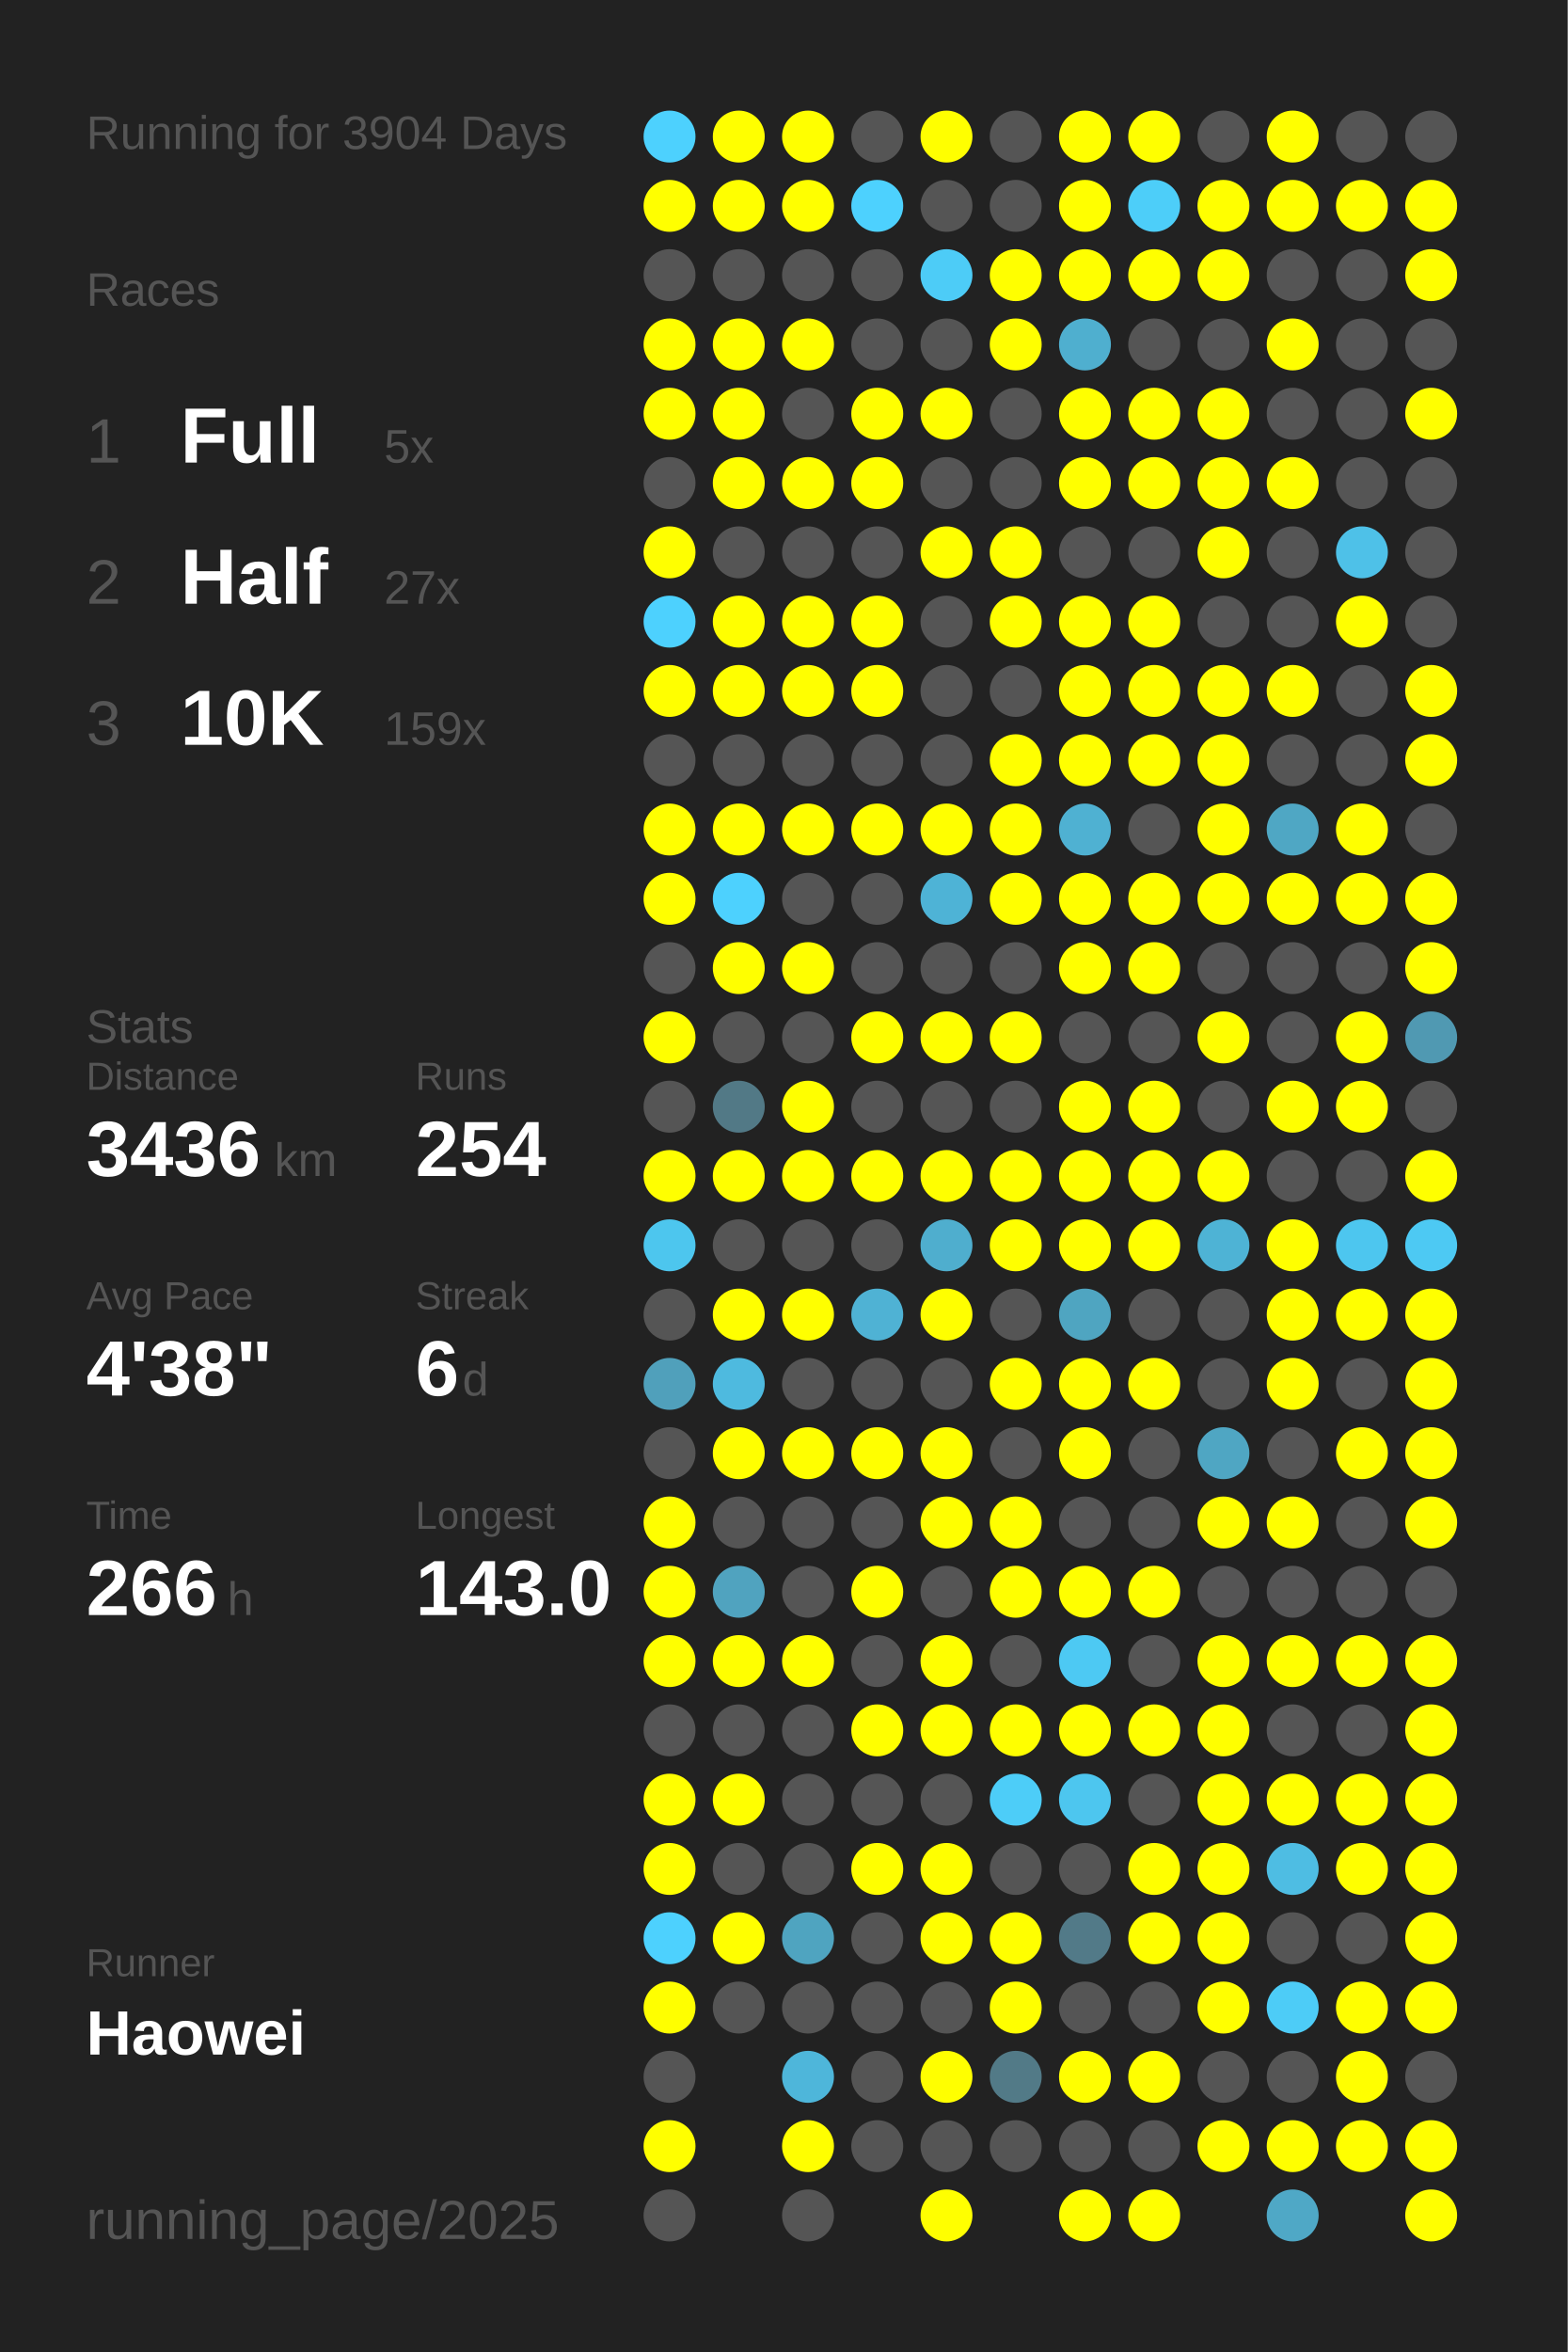
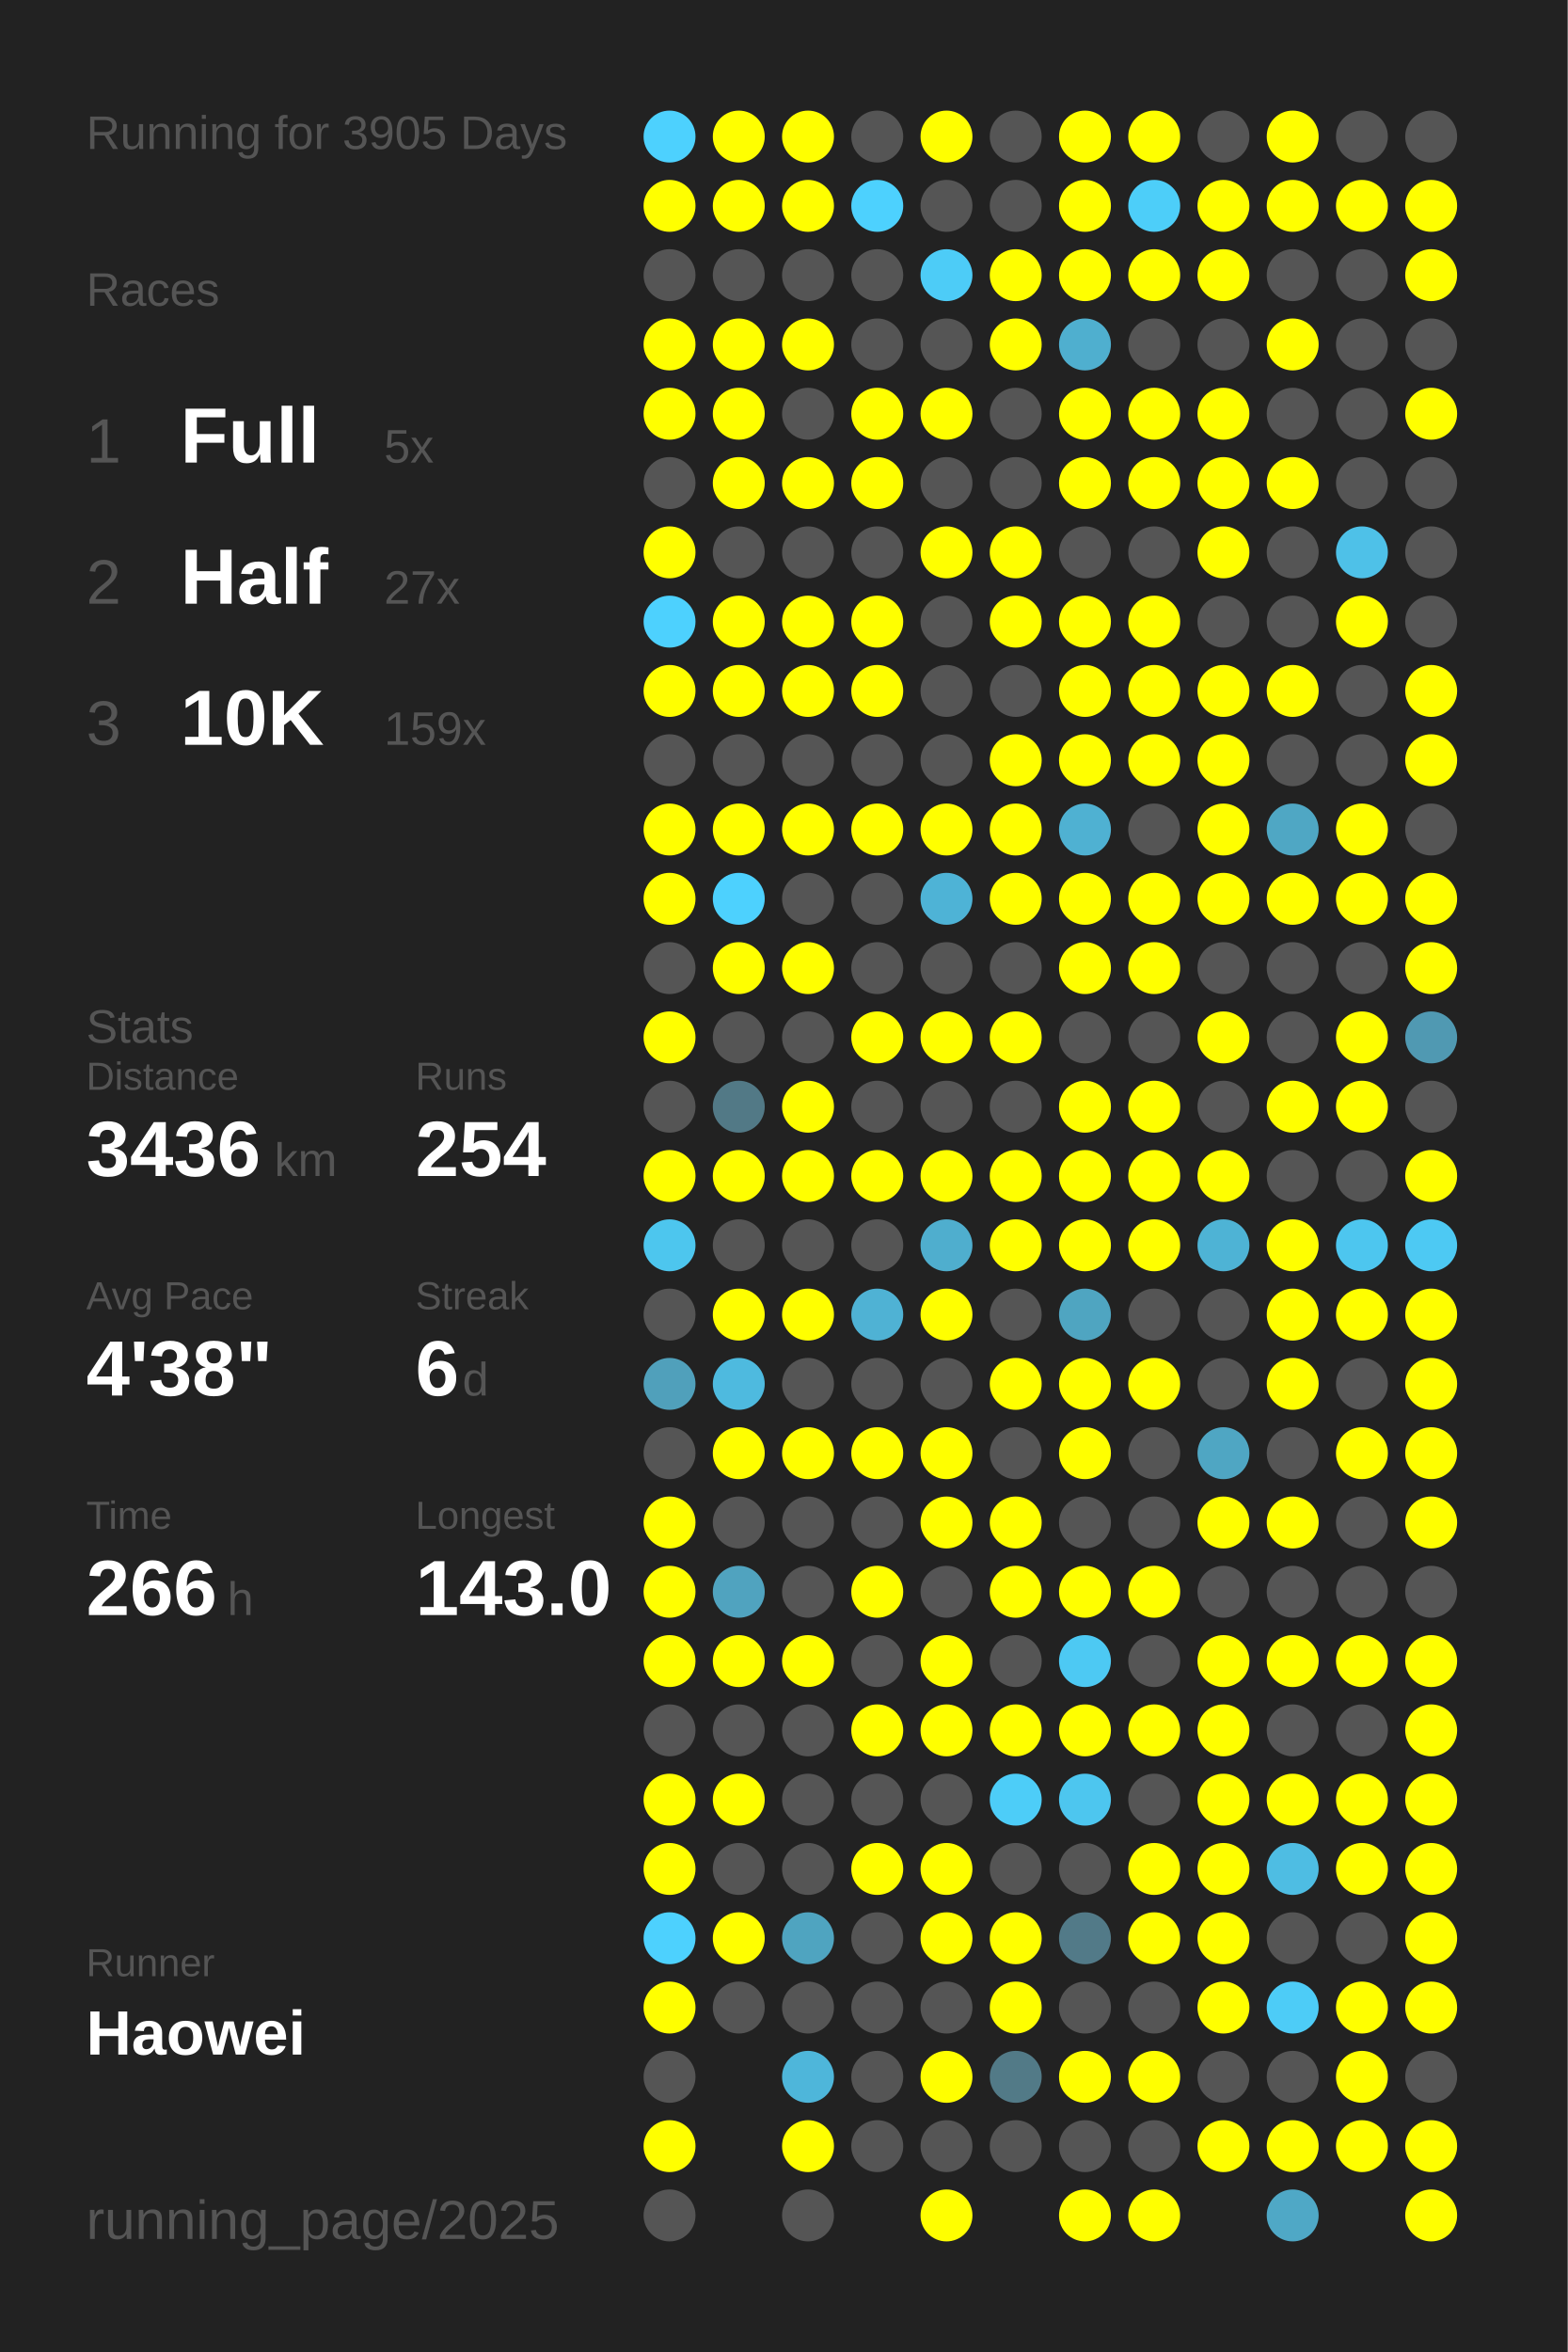
<svg xmlns="http://www.w3.org/2000/svg" baseProfile="full" height="300mm" version="1.1" viewBox="0,0,200,300" width="200mm">
  <defs />
  <rect fill="#222222" height="300" width="200" x="0" y="0" />
-   <text fill="#555555" style="font-size:6px; font-family:Arial;" x="11" y="19">Running for 3904 Days</text>
+   <text fill="#555555" style="font-size:6px; font-family:Arial;" x="11" y="19">Running for 3905 Days</text>
  <text fill="#555555" style="font-size:6px; font-family:Arial;" x="11" y="39">Races</text>
  <text fill="#555555" style="font-size:8px; font-family:Arial;" x="11" y="59">1</text>
  <text fill="#FFFFFF" style="font-size:10px; font-family:Arial; font-weight:bold;" x="23" y="59">Full</text>
  <text fill="#555555" style="font-size:6px; font-family:Arial;" x="49" y="59">5x</text>
  <text fill="#555555" style="font-size:8px; font-family:Arial;" x="11" y="77">2</text>
  <text fill="#FFFFFF" style="font-size:10px; font-family:Arial; font-weight:bold;" x="23" y="77">Half</text>
  <text fill="#555555" style="font-size:6px; font-family:Arial;" x="49" y="77">27x</text>
  <text fill="#555555" style="font-size:8px; font-family:Arial;" x="11" y="95">3</text>
  <text fill="#FFFFFF" style="font-size:10px; font-family:Arial; font-weight:bold;" x="23" y="95">10K</text>
  <text fill="#555555" style="font-size:6px; font-family:Arial;" x="49" y="95">159x</text>
  <text fill="#555555" style="font-size:6px; font-family:Arial;" x="11" y="133">Stats</text>
  <text fill="#555555" style="font-size:5px; font-family:Arial;" x="11" y="139">Distance</text>
  <text fill="#FFFFFF" style="font-size:10px; font-family:Arial; font-weight:bold;" x="11" y="150">3436</text>
  <text fill="#555555" style="font-size:6px; font-family:Arial;" x="35" y="150">km</text>
  <text fill="#555555" style="font-size:5px; font-family:Arial;" x="53" y="139">Runs</text>
  <text fill="#FFFFFF" style="font-size:10px; font-family:Arial; font-weight:bold;" x="53" y="150">254</text>
  <text fill="#555555" style="font-size:5px; font-family:Arial;" x="11" y="167">Avg Pace</text>
  <text fill="#FFFFFF" style="font-size:10px; font-family:Arial; font-weight:bold;" x="11" y="178">4'38"</text>
  <text fill="#555555" style="font-size:5px; font-family:Arial;" x="53" y="167">Streak</text>
  <text fill="#FFFFFF" style="font-size:10px; font-family:Arial; font-weight:bold;" x="53" y="178">6</text>
  <text fill="#555555" style="font-size:6px; font-family:Arial;" x="59" y="178">d</text>
  <text fill="#555555" style="font-size:5px; font-family:Arial;" x="11" y="195">Time</text>
  <text fill="#FFFFFF" style="font-size:10px; font-family:Arial; font-weight:bold;" x="11" y="206">266</text>
  <text fill="#555555" style="font-size:6px; font-family:Arial;" x="29" y="206">h</text>
  <text fill="#555555" style="font-size:5px; font-family:Arial;" x="53" y="195">Longest</text>
  <text fill="#FFFFFF" style="font-size:10px; font-family:Arial; font-weight:bold;" x="53" y="206">143.0</text>
  <text fill="#555555" style="font-size:5px; font-family:Arial;" x="11" y="252.065">Runner</text>
  <text fill="#FFFFFF" style="font-size:8px; font-family:Arial; font-weight:bold;" x="11" y="262.065">Haowei</text>
  <text fill="#555555" style="font-size:7px; font-family:Arial;" x="11" y="285.581">running_page/2025</text>
  <circle cx="85.417" cy="17.419" fill="#4dd1fe" r="3.312" />
  <circle cx="85.417" cy="26.258" fill="#FFFF00" r="3.312" />
  <circle cx="85.417" cy="35.097" fill="#555555" r="3.312" />
  <circle cx="85.417" cy="43.935" fill="#FFFF00" r="3.312" />
  <circle cx="85.417" cy="52.774" fill="#FFFF00" r="3.312" />
  <circle cx="85.417" cy="61.613" fill="#555555" r="3.312" />
  <circle cx="85.417" cy="70.452" fill="#FFFF00" r="3.312" />
  <circle cx="85.417" cy="79.29" fill="#4dd1fe" r="3.312" />
  <circle cx="85.417" cy="88.129" fill="#FFFF00" r="3.312" />
  <circle cx="85.417" cy="96.968" fill="#555555" r="3.312" />
  <circle cx="85.417" cy="105.806" fill="#FFFF00" r="3.312" />
  <circle cx="85.417" cy="114.645" fill="#FFFF00" r="3.312" />
  <circle cx="85.417" cy="123.484" fill="#555555" r="3.312" />
  <circle cx="85.417" cy="132.323" fill="#FFFF00" r="3.312" />
  <circle cx="85.417" cy="141.161" fill="#555555" r="3.312" />
  <circle cx="85.417" cy="150" fill="#FFFF00" r="3.312" />
  <circle cx="85.417" cy="158.839" fill="#4dc6ee" r="3.312" />
  <circle cx="85.417" cy="167.677" fill="#555555" r="3.312" />
  <circle cx="85.417" cy="176.516" fill="#50a0bb" r="3.312" />
  <circle cx="85.417" cy="185.355" fill="#555555" r="3.312" />
  <circle cx="85.417" cy="194.194" fill="#FFFF00" r="3.312" />
  <circle cx="85.417" cy="203.032" fill="#FFFF00" r="3.312" />
  <circle cx="85.417" cy="211.871" fill="#FFFF00" r="3.312" />
  <circle cx="85.417" cy="220.71" fill="#555555" r="3.312" />
  <circle cx="85.417" cy="229.548" fill="#FFFF00" r="3.312" />
  <circle cx="85.417" cy="238.387" fill="#FFFF00" r="3.312" />
  <circle cx="85.417" cy="247.226" fill="#4dd1fe" r="3.312" />
  <circle cx="85.417" cy="256.065" fill="#FFFF00" r="3.312" />
  <circle cx="85.417" cy="264.903" fill="#555555" r="3.312" />
  <circle cx="85.417" cy="273.742" fill="#FFFF00" r="3.312" />
  <circle cx="85.417" cy="282.581" fill="#555555" r="3.312" />
  <circle cx="94.25" cy="17.419" fill="#FFFF00" r="3.312" />
  <circle cx="94.25" cy="26.258" fill="#FFFF00" r="3.312" />
  <circle cx="94.25" cy="35.097" fill="#555555" r="3.312" />
  <circle cx="94.25" cy="43.935" fill="#FFFF00" r="3.312" />
  <circle cx="94.25" cy="52.774" fill="#FFFF00" r="3.312" />
  <circle cx="94.25" cy="61.613" fill="#FFFF00" r="3.312" />
  <circle cx="94.25" cy="70.452" fill="#555555" r="3.312" />
  <circle cx="94.25" cy="79.29" fill="#FFFF00" r="3.312" />
  <circle cx="94.25" cy="88.129" fill="#FFFF00" r="3.312" />
  <circle cx="94.25" cy="96.968" fill="#555555" r="3.312" />
  <circle cx="94.25" cy="105.806" fill="#FFFF00" r="3.312" />
  <circle cx="94.25" cy="114.645" fill="#4dd1fe" r="3.312" />
  <circle cx="94.25" cy="123.484" fill="#FFFF00" r="3.312" />
  <circle cx="94.25" cy="132.323" fill="#555555" r="3.312" />
  <circle cx="94.25" cy="141.161" fill="#527986" r="3.312" />
  <circle cx="94.25" cy="150" fill="#FFFF00" r="3.312" />
  <circle cx="94.25" cy="158.839" fill="#555555" r="3.312" />
  <circle cx="94.25" cy="167.677" fill="#FFFF00" r="3.312" />
  <circle cx="94.25" cy="176.516" fill="#4ebadf" r="3.312" />
  <circle cx="94.25" cy="185.355" fill="#FFFF00" r="3.312" />
  <circle cx="94.25" cy="194.194" fill="#555555" r="3.312" />
  <circle cx="94.25" cy="203.032" fill="#50a3bf" r="3.312" />
  <circle cx="94.25" cy="211.871" fill="#FFFF00" r="3.312" />
  <circle cx="94.25" cy="220.71" fill="#555555" r="3.312" />
  <circle cx="94.25" cy="229.548" fill="#FFFF00" r="3.312" />
  <circle cx="94.25" cy="238.387" fill="#555555" r="3.312" />
  <circle cx="94.25" cy="247.226" fill="#FFFF00" r="3.312" />
  <circle cx="94.25" cy="256.065" fill="#555555" r="3.312" />
  <circle cx="103.083" cy="17.419" fill="#FFFF00" r="3.312" />
  <circle cx="103.083" cy="26.258" fill="#FFFF00" r="3.312" />
  <circle cx="103.083" cy="35.097" fill="#555555" r="3.312" />
  <circle cx="103.083" cy="43.935" fill="#FFFF00" r="3.312" />
  <circle cx="103.083" cy="52.774" fill="#555555" r="3.312" />
  <circle cx="103.083" cy="61.613" fill="#FFFF00" r="3.312" />
  <circle cx="103.083" cy="70.452" fill="#555555" r="3.312" />
  <circle cx="103.083" cy="79.29" fill="#FFFF00" r="3.312" />
  <circle cx="103.083" cy="88.129" fill="#FFFF00" r="3.312" />
  <circle cx="103.083" cy="96.968" fill="#555555" r="3.312" />
  <circle cx="103.083" cy="105.806" fill="#FFFF00" r="3.312" />
  <circle cx="103.083" cy="114.645" fill="#555555" r="3.312" />
  <circle cx="103.083" cy="123.484" fill="#FFFF00" r="3.312" />
  <circle cx="103.083" cy="132.323" fill="#555555" r="3.312" />
  <circle cx="103.083" cy="141.161" fill="#FFFF00" r="3.312" />
  <circle cx="103.083" cy="150" fill="#FFFF00" r="3.312" />
  <circle cx="103.083" cy="158.839" fill="#555555" r="3.312" />
  <circle cx="103.083" cy="167.677" fill="#FFFF00" r="3.312" />
  <circle cx="103.083" cy="176.516" fill="#555555" r="3.312" />
  <circle cx="103.083" cy="185.355" fill="#FFFF00" r="3.312" />
  <circle cx="103.083" cy="194.194" fill="#555555" r="3.312" />
  <circle cx="103.083" cy="203.032" fill="#555555" r="3.312" />
  <circle cx="103.083" cy="211.871" fill="#FFFF00" r="3.312" />
  <circle cx="103.083" cy="220.71" fill="#555555" r="3.312" />
  <circle cx="103.083" cy="229.548" fill="#555555" r="3.312" />
  <circle cx="103.083" cy="238.387" fill="#555555" r="3.312" />
  <circle cx="103.083" cy="247.226" fill="#4fa4c0" r="3.312" />
  <circle cx="103.083" cy="256.065" fill="#555555" r="3.312" />
  <circle cx="103.083" cy="264.903" fill="#4eb6da" r="3.312" />
  <circle cx="103.083" cy="273.742" fill="#FFFF00" r="3.312" />
  <circle cx="103.083" cy="282.581" fill="#555555" r="3.312" />
  <circle cx="111.917" cy="17.419" fill="#555555" r="3.312" />
  <circle cx="111.917" cy="26.258" fill="#4dd1fe" r="3.312" />
  <circle cx="111.917" cy="35.097" fill="#555555" r="3.312" />
  <circle cx="111.917" cy="43.935" fill="#555555" r="3.312" />
  <circle cx="111.917" cy="52.774" fill="#FFFF00" r="3.312" />
  <circle cx="111.917" cy="61.613" fill="#FFFF00" r="3.312" />
  <circle cx="111.917" cy="70.452" fill="#555555" r="3.312" />
  <circle cx="111.917" cy="79.29" fill="#FFFF00" r="3.312" />
  <circle cx="111.917" cy="88.129" fill="#FFFF00" r="3.312" />
  <circle cx="111.917" cy="96.968" fill="#555555" r="3.312" />
  <circle cx="111.917" cy="105.806" fill="#FFFF00" r="3.312" />
  <circle cx="111.917" cy="114.645" fill="#555555" r="3.312" />
  <circle cx="111.917" cy="123.484" fill="#555555" r="3.312" />
  <circle cx="111.917" cy="132.323" fill="#FFFF00" r="3.312" />
  <circle cx="111.917" cy="141.161" fill="#555555" r="3.312" />
  <circle cx="111.917" cy="150" fill="#FFFF00" r="3.312" />
  <circle cx="111.917" cy="158.839" fill="#555555" r="3.312" />
  <circle cx="111.917" cy="167.677" fill="#4fb2d4" r="3.312" />
  <circle cx="111.917" cy="176.516" fill="#555555" r="3.312" />
  <circle cx="111.917" cy="185.355" fill="#FFFF00" r="3.312" />
  <circle cx="111.917" cy="194.194" fill="#555555" r="3.312" />
  <circle cx="111.917" cy="203.032" fill="#FFFF00" r="3.312" />
  <circle cx="111.917" cy="211.871" fill="#555555" r="3.312" />
  <circle cx="111.917" cy="220.71" fill="#FFFF00" r="3.312" />
  <circle cx="111.917" cy="229.548" fill="#555555" r="3.312" />
  <circle cx="111.917" cy="238.387" fill="#FFFF00" r="3.312" />
  <circle cx="111.917" cy="247.226" fill="#555555" r="3.312" />
  <circle cx="111.917" cy="256.065" fill="#555555" r="3.312" />
  <circle cx="111.917" cy="264.903" fill="#555555" r="3.312" />
  <circle cx="111.917" cy="273.742" fill="#555555" r="3.312" />
  <circle cx="120.75" cy="17.419" fill="#FFFF00" r="3.312" />
  <circle cx="120.75" cy="26.258" fill="#555555" r="3.312" />
  <circle cx="120.75" cy="35.097" fill="#4dccf7" r="3.312" />
  <circle cx="120.75" cy="43.935" fill="#555555" r="3.312" />
  <circle cx="120.75" cy="52.774" fill="#FFFF00" r="3.312" />
  <circle cx="120.75" cy="61.613" fill="#555555" r="3.312" />
  <circle cx="120.75" cy="70.452" fill="#FFFF00" r="3.312" />
  <circle cx="120.75" cy="79.29" fill="#555555" r="3.312" />
  <circle cx="120.75" cy="88.129" fill="#555555" r="3.312" />
  <circle cx="120.75" cy="96.968" fill="#555555" r="3.312" />
  <circle cx="120.75" cy="105.806" fill="#FFFF00" r="3.312" />
  <circle cx="120.75" cy="114.645" fill="#4eb3d6" r="3.312" />
  <circle cx="120.75" cy="123.484" fill="#555555" r="3.312" />
  <circle cx="120.75" cy="132.323" fill="#FFFF00" r="3.312" />
  <circle cx="120.75" cy="141.161" fill="#555555" r="3.312" />
  <circle cx="120.75" cy="150" fill="#FFFF00" r="3.312" />
  <circle cx="120.75" cy="158.839" fill="#4faece" r="3.312" />
  <circle cx="120.75" cy="167.677" fill="#FFFF00" r="3.312" />
  <circle cx="120.75" cy="176.516" fill="#555555" r="3.312" />
  <circle cx="120.75" cy="185.355" fill="#FFFF00" r="3.312" />
  <circle cx="120.75" cy="194.194" fill="#FFFF00" r="3.312" />
  <circle cx="120.75" cy="203.032" fill="#555555" r="3.312" />
  <circle cx="120.75" cy="211.871" fill="#FFFF00" r="3.312" />
  <circle cx="120.75" cy="220.71" fill="#FFFF00" r="3.312" />
  <circle cx="120.75" cy="229.548" fill="#555555" r="3.312" />
  <circle cx="120.75" cy="238.387" fill="#FFFF00" r="3.312" />
  <circle cx="120.75" cy="247.226" fill="#FFFF00" r="3.312" />
  <circle cx="120.75" cy="256.065" fill="#555555" r="3.312" />
  <circle cx="120.75" cy="264.903" fill="#FFFF00" r="3.312" />
  <circle cx="120.75" cy="273.742" fill="#555555" r="3.312" />
  <circle cx="120.75" cy="282.581" fill="#FFFF00" r="3.312" />
  <circle cx="129.583" cy="17.419" fill="#555555" r="3.312" />
  <circle cx="129.583" cy="26.258" fill="#555555" r="3.312" />
  <circle cx="129.583" cy="35.097" fill="#FFFF00" r="3.312" />
  <circle cx="129.583" cy="43.935" fill="#FFFF00" r="3.312" />
  <circle cx="129.583" cy="52.774" fill="#555555" r="3.312" />
  <circle cx="129.583" cy="61.613" fill="#555555" r="3.312" />
  <circle cx="129.583" cy="70.452" fill="#FFFF00" r="3.312" />
  <circle cx="129.583" cy="79.29" fill="#FFFF00" r="3.312" />
  <circle cx="129.583" cy="88.129" fill="#555555" r="3.312" />
  <circle cx="129.583" cy="96.968" fill="#FFFF00" r="3.312" />
  <circle cx="129.583" cy="105.806" fill="#FFFF00" r="3.312" />
  <circle cx="129.583" cy="114.645" fill="#FFFF00" r="3.312" />
  <circle cx="129.583" cy="123.484" fill="#555555" r="3.312" />
  <circle cx="129.583" cy="132.323" fill="#FFFF00" r="3.312" />
  <circle cx="129.583" cy="141.161" fill="#555555" r="3.312" />
  <circle cx="129.583" cy="150" fill="#FFFF00" r="3.312" />
  <circle cx="129.583" cy="158.839" fill="#FFFF00" r="3.312" />
  <circle cx="129.583" cy="167.677" fill="#555555" r="3.312" />
  <circle cx="129.583" cy="176.516" fill="#FFFF00" r="3.312" />
  <circle cx="129.583" cy="185.355" fill="#555555" r="3.312" />
  <circle cx="129.583" cy="194.194" fill="#FFFF00" r="3.312" />
  <circle cx="129.583" cy="203.032" fill="#FFFF00" r="3.312" />
  <circle cx="129.583" cy="211.871" fill="#555555" r="3.312" />
  <circle cx="129.583" cy="220.71" fill="#FFFF00" r="3.312" />
  <circle cx="129.583" cy="229.548" fill="#4dcdf8" r="3.312" />
  <circle cx="129.583" cy="238.387" fill="#555555" r="3.312" />
  <circle cx="129.583" cy="247.226" fill="#FFFF00" r="3.312" />
  <circle cx="129.583" cy="256.065" fill="#FFFF00" r="3.312" />
  <circle cx="129.583" cy="264.903" fill="#527a87" r="3.312" />
  <circle cx="129.583" cy="273.742" fill="#555555" r="3.312" />
  <circle cx="138.417" cy="17.419" fill="#FFFF00" r="3.312" />
  <circle cx="138.417" cy="26.258" fill="#FFFF00" r="3.312" />
  <circle cx="138.417" cy="35.097" fill="#FFFF00" r="3.312" />
  <circle cx="138.417" cy="43.935" fill="#4fafcf" r="3.312" />
  <circle cx="138.417" cy="52.774" fill="#FFFF00" r="3.312" />
  <circle cx="138.417" cy="61.613" fill="#FFFF00" r="3.312" />
  <circle cx="138.417" cy="70.452" fill="#555555" r="3.312" />
  <circle cx="138.417" cy="79.29" fill="#FFFF00" r="3.312" />
  <circle cx="138.417" cy="88.129" fill="#FFFF00" r="3.312" />
  <circle cx="138.417" cy="96.968" fill="#FFFF00" r="3.312" />
  <circle cx="138.417" cy="105.806" fill="#4fb1d2" r="3.312" />
  <circle cx="138.417" cy="114.645" fill="#FFFF00" r="3.312" />
  <circle cx="138.417" cy="123.484" fill="#FFFF00" r="3.312" />
  <circle cx="138.417" cy="132.323" fill="#555555" r="3.312" />
  <circle cx="138.417" cy="141.161" fill="#FFFF00" r="3.312" />
  <circle cx="138.417" cy="150" fill="#FFFF00" r="3.312" />
  <circle cx="138.417" cy="158.839" fill="#FFFF00" r="3.312" />
  <circle cx="138.417" cy="167.677" fill="#4fa5c1" r="3.312" />
  <circle cx="138.417" cy="176.516" fill="#FFFF00" r="3.312" />
  <circle cx="138.417" cy="185.355" fill="#FFFF00" r="3.312" />
  <circle cx="138.417" cy="194.194" fill="#555555" r="3.312" />
  <circle cx="138.417" cy="203.032" fill="#FFFF00" r="3.312" />
  <circle cx="138.417" cy="211.871" fill="#4dc9f3" r="3.312" />
  <circle cx="138.417" cy="220.71" fill="#FFFF00" r="3.312" />
  <circle cx="138.417" cy="229.548" fill="#4dc6ef" r="3.312" />
  <circle cx="138.417" cy="238.387" fill="#555555" r="3.312" />
  <circle cx="138.417" cy="247.226" fill="#527a88" r="3.312" />
  <circle cx="138.417" cy="256.065" fill="#555555" r="3.312" />
  <circle cx="138.417" cy="264.903" fill="#FFFF00" r="3.312" />
  <circle cx="138.417" cy="273.742" fill="#555555" r="3.312" />
  <circle cx="138.417" cy="282.581" fill="#FFFF00" r="3.312" />
  <circle cx="147.25" cy="17.419" fill="#FFFF00" r="3.312" />
  <circle cx="147.25" cy="26.258" fill="#4dcef9" r="3.312" />
  <circle cx="147.25" cy="35.097" fill="#FFFF00" r="3.312" />
  <circle cx="147.25" cy="43.935" fill="#555555" r="3.312" />
  <circle cx="147.25" cy="52.774" fill="#FFFF00" r="3.312" />
  <circle cx="147.25" cy="61.613" fill="#FFFF00" r="3.312" />
  <circle cx="147.25" cy="70.452" fill="#555555" r="3.312" />
  <circle cx="147.25" cy="79.29" fill="#FFFF00" r="3.312" />
  <circle cx="147.25" cy="88.129" fill="#FFFF00" r="3.312" />
  <circle cx="147.25" cy="96.968" fill="#FFFF00" r="3.312" />
  <circle cx="147.25" cy="105.806" fill="#555555" r="3.312" />
  <circle cx="147.25" cy="114.645" fill="#FFFF00" r="3.312" />
  <circle cx="147.25" cy="123.484" fill="#FFFF00" r="3.312" />
  <circle cx="147.25" cy="132.323" fill="#555555" r="3.312" />
  <circle cx="147.25" cy="141.161" fill="#FFFF00" r="3.312" />
  <circle cx="147.25" cy="150" fill="#FFFF00" r="3.312" />
  <circle cx="147.25" cy="158.839" fill="#FFFF00" r="3.312" />
  <circle cx="147.25" cy="167.677" fill="#555555" r="3.312" />
  <circle cx="147.25" cy="176.516" fill="#FFFF00" r="3.312" />
  <circle cx="147.25" cy="185.355" fill="#555555" r="3.312" />
  <circle cx="147.25" cy="194.194" fill="#555555" r="3.312" />
  <circle cx="147.25" cy="203.032" fill="#FFFF00" r="3.312" />
  <circle cx="147.25" cy="211.871" fill="#555555" r="3.312" />
  <circle cx="147.25" cy="220.71" fill="#FFFF00" r="3.312" />
  <circle cx="147.25" cy="229.548" fill="#555555" r="3.312" />
  <circle cx="147.25" cy="238.387" fill="#FFFF00" r="3.312" />
  <circle cx="147.25" cy="247.226" fill="#FFFF00" r="3.312" />
  <circle cx="147.25" cy="256.065" fill="#555555" r="3.312" />
  <circle cx="147.25" cy="264.903" fill="#FFFF00" r="3.312" />
  <circle cx="147.25" cy="273.742" fill="#555555" r="3.312" />
  <circle cx="147.25" cy="282.581" fill="#FFFF00" r="3.312" />
  <circle cx="156.083" cy="17.419" fill="#555555" r="3.312" />
  <circle cx="156.083" cy="26.258" fill="#FFFF00" r="3.312" />
  <circle cx="156.083" cy="35.097" fill="#FFFF00" r="3.312" />
  <circle cx="156.083" cy="43.935" fill="#555555" r="3.312" />
  <circle cx="156.083" cy="52.774" fill="#FFFF00" r="3.312" />
  <circle cx="156.083" cy="61.613" fill="#FFFF00" r="3.312" />
  <circle cx="156.083" cy="70.452" fill="#FFFF00" r="3.312" />
  <circle cx="156.083" cy="79.29" fill="#555555" r="3.312" />
  <circle cx="156.083" cy="88.129" fill="#FFFF00" r="3.312" />
  <circle cx="156.083" cy="96.968" fill="#FFFF00" r="3.312" />
  <circle cx="156.083" cy="105.806" fill="#FFFF00" r="3.312" />
  <circle cx="156.083" cy="114.645" fill="#FFFF00" r="3.312" />
  <circle cx="156.083" cy="123.484" fill="#555555" r="3.312" />
  <circle cx="156.083" cy="132.323" fill="#FFFF00" r="3.312" />
  <circle cx="156.083" cy="141.161" fill="#555555" r="3.312" />
  <circle cx="156.083" cy="150" fill="#FFFF00" r="3.312" />
  <circle cx="156.083" cy="158.839" fill="#4eb3d5" r="3.312" />
  <circle cx="156.083" cy="167.677" fill="#555555" r="3.312" />
  <circle cx="156.083" cy="176.516" fill="#555555" r="3.312" />
  <circle cx="156.083" cy="185.355" fill="#4fa6c3" r="3.312" />
  <circle cx="156.083" cy="194.194" fill="#FFFF00" r="3.312" />
  <circle cx="156.083" cy="203.032" fill="#555555" r="3.312" />
  <circle cx="156.083" cy="211.871" fill="#FFFF00" r="3.312" />
  <circle cx="156.083" cy="220.71" fill="#FFFF00" r="3.312" />
  <circle cx="156.083" cy="229.548" fill="#FFFF00" r="3.312" />
  <circle cx="156.083" cy="238.387" fill="#FFFF00" r="3.312" />
  <circle cx="156.083" cy="247.226" fill="#FFFF00" r="3.312" />
  <circle cx="156.083" cy="256.065" fill="#FFFF00" r="3.312" />
  <circle cx="156.083" cy="264.903" fill="#555555" r="3.312" />
  <circle cx="156.083" cy="273.742" fill="#FFFF00" r="3.312" />
  <circle cx="164.917" cy="17.419" fill="#FFFF00" r="3.312" />
  <circle cx="164.917" cy="26.258" fill="#FFFF00" r="3.312" />
  <circle cx="164.917" cy="35.097" fill="#555555" r="3.312" />
  <circle cx="164.917" cy="43.935" fill="#FFFF00" r="3.312" />
  <circle cx="164.917" cy="52.774" fill="#555555" r="3.312" />
  <circle cx="164.917" cy="61.613" fill="#FFFF00" r="3.312" />
  <circle cx="164.917" cy="70.452" fill="#555555" r="3.312" />
  <circle cx="164.917" cy="79.29" fill="#555555" r="3.312" />
  <circle cx="164.917" cy="88.129" fill="#FFFF00" r="3.312" />
  <circle cx="164.917" cy="96.968" fill="#555555" r="3.312" />
  <circle cx="164.917" cy="105.806" fill="#4fa7c4" r="3.312" />
  <circle cx="164.917" cy="114.645" fill="#FFFF00" r="3.312" />
  <circle cx="164.917" cy="123.484" fill="#555555" r="3.312" />
  <circle cx="164.917" cy="132.323" fill="#555555" r="3.312" />
  <circle cx="164.917" cy="141.161" fill="#FFFF00" r="3.312" />
  <circle cx="164.917" cy="150" fill="#555555" r="3.312" />
  <circle cx="164.917" cy="158.839" fill="#FFFF00" r="3.312" />
  <circle cx="164.917" cy="167.677" fill="#FFFF00" r="3.312" />
  <circle cx="164.917" cy="176.516" fill="#FFFF00" r="3.312" />
  <circle cx="164.917" cy="185.355" fill="#555555" r="3.312" />
  <circle cx="164.917" cy="194.194" fill="#FFFF00" r="3.312" />
  <circle cx="164.917" cy="203.032" fill="#555555" r="3.312" />
  <circle cx="164.917" cy="211.871" fill="#FFFF00" r="3.312" />
  <circle cx="164.917" cy="220.71" fill="#555555" r="3.312" />
  <circle cx="164.917" cy="229.548" fill="#FFFF00" r="3.312" />
  <circle cx="164.917" cy="238.387" fill="#4ebde3" r="3.312" />
  <circle cx="164.917" cy="247.226" fill="#555555" r="3.312" />
  <circle cx="164.917" cy="256.065" fill="#4dccf7" r="3.312" />
  <circle cx="164.917" cy="264.903" fill="#555555" r="3.312" />
  <circle cx="164.917" cy="273.742" fill="#FFFF00" r="3.312" />
  <circle cx="164.917" cy="282.581" fill="#4fa8c6" r="3.312" />
  <circle cx="173.75" cy="17.419" fill="#555555" r="3.312" />
  <circle cx="173.75" cy="26.258" fill="#FFFF00" r="3.312" />
  <circle cx="173.75" cy="35.097" fill="#555555" r="3.312" />
  <circle cx="173.75" cy="43.935" fill="#555555" r="3.312" />
  <circle cx="173.75" cy="52.774" fill="#555555" r="3.312" />
  <circle cx="173.75" cy="61.613" fill="#555555" r="3.312" />
  <circle cx="173.75" cy="70.452" fill="#4ec1e8" r="3.312" />
  <circle cx="173.75" cy="79.29" fill="#FFFF00" r="3.312" />
  <circle cx="173.75" cy="88.129" fill="#555555" r="3.312" />
  <circle cx="173.75" cy="96.968" fill="#555555" r="3.312" />
  <circle cx="173.75" cy="105.806" fill="#FFFF00" r="3.312" />
  <circle cx="173.75" cy="114.645" fill="#FFFF00" r="3.312" />
  <circle cx="173.75" cy="123.484" fill="#555555" r="3.312" />
  <circle cx="173.75" cy="132.323" fill="#FFFF00" r="3.312" />
  <circle cx="173.75" cy="141.161" fill="#FFFF00" r="3.312" />
  <circle cx="173.75" cy="150" fill="#555555" r="3.312" />
  <circle cx="173.75" cy="158.839" fill="#4dc6ef" r="3.312" />
  <circle cx="173.75" cy="167.677" fill="#FFFF00" r="3.312" />
  <circle cx="173.75" cy="176.516" fill="#555555" r="3.312" />
  <circle cx="173.75" cy="185.355" fill="#FFFF00" r="3.312" />
  <circle cx="173.75" cy="194.194" fill="#555555" r="3.312" />
  <circle cx="173.75" cy="203.032" fill="#555555" r="3.312" />
  <circle cx="173.75" cy="211.871" fill="#FFFF00" r="3.312" />
  <circle cx="173.75" cy="220.71" fill="#555555" r="3.312" />
  <circle cx="173.75" cy="229.548" fill="#FFFF00" r="3.312" />
  <circle cx="173.75" cy="238.387" fill="#FFFF00" r="3.312" />
  <circle cx="173.75" cy="247.226" fill="#555555" r="3.312" />
  <circle cx="173.75" cy="256.065" fill="#FFFF00" r="3.312" />
  <circle cx="173.75" cy="264.903" fill="#FFFF00" r="3.312" />
  <circle cx="173.75" cy="273.742" fill="#FFFF00" r="3.312" />
  <circle cx="182.583" cy="17.419" fill="#555555" r="3.312" />
  <circle cx="182.583" cy="26.258" fill="#FFFF00" r="3.312" />
  <circle cx="182.583" cy="35.097" fill="#FFFF00" r="3.312" />
  <circle cx="182.583" cy="43.935" fill="#555555" r="3.312" />
  <circle cx="182.583" cy="52.774" fill="#FFFF00" r="3.312" />
  <circle cx="182.583" cy="61.613" fill="#555555" r="3.312" />
  <circle cx="182.583" cy="70.452" fill="#555555" r="3.312" />
  <circle cx="182.583" cy="79.29" fill="#555555" r="3.312" />
  <circle cx="182.583" cy="88.129" fill="#FFFF00" r="3.312" />
  <circle cx="182.583" cy="96.968" fill="#FFFF00" r="3.312" />
  <circle cx="182.583" cy="105.806" fill="#555555" r="3.312" />
  <circle cx="182.583" cy="114.645" fill="#FFFF00" r="3.312" />
  <circle cx="182.583" cy="123.484" fill="#FFFF00" r="3.312" />
  <circle cx="182.583" cy="132.323" fill="#5099b2" r="3.312" />
  <circle cx="182.583" cy="141.161" fill="#555555" r="3.312" />
  <circle cx="182.583" cy="150" fill="#FFFF00" r="3.312" />
  <circle cx="182.583" cy="158.839" fill="#4dc9f3" r="3.312" />
  <circle cx="182.583" cy="167.677" fill="#FFFF00" r="3.312" />
  <circle cx="182.583" cy="176.516" fill="#FFFF00" r="3.312" />
  <circle cx="182.583" cy="185.355" fill="#FFFF00" r="3.312" />
  <circle cx="182.583" cy="194.194" fill="#FFFF00" r="3.312" />
  <circle cx="182.583" cy="203.032" fill="#555555" r="3.312" />
  <circle cx="182.583" cy="211.871" fill="#FFFF00" r="3.312" />
  <circle cx="182.583" cy="220.71" fill="#FFFF00" r="3.312" />
  <circle cx="182.583" cy="229.548" fill="#FFFF00" r="3.312" />
  <circle cx="182.583" cy="238.387" fill="#FFFF00" r="3.312" />
  <circle cx="182.583" cy="247.226" fill="#FFFF00" r="3.312" />
  <circle cx="182.583" cy="256.065" fill="#FFFF00" r="3.312" />
  <circle cx="182.583" cy="264.903" fill="#555555" r="3.312" />
  <circle cx="182.583" cy="273.742" fill="#FFFF00" r="3.312" />
  <circle cx="182.583" cy="282.581" fill="#FFFF00" r="3.312" />
</svg>
